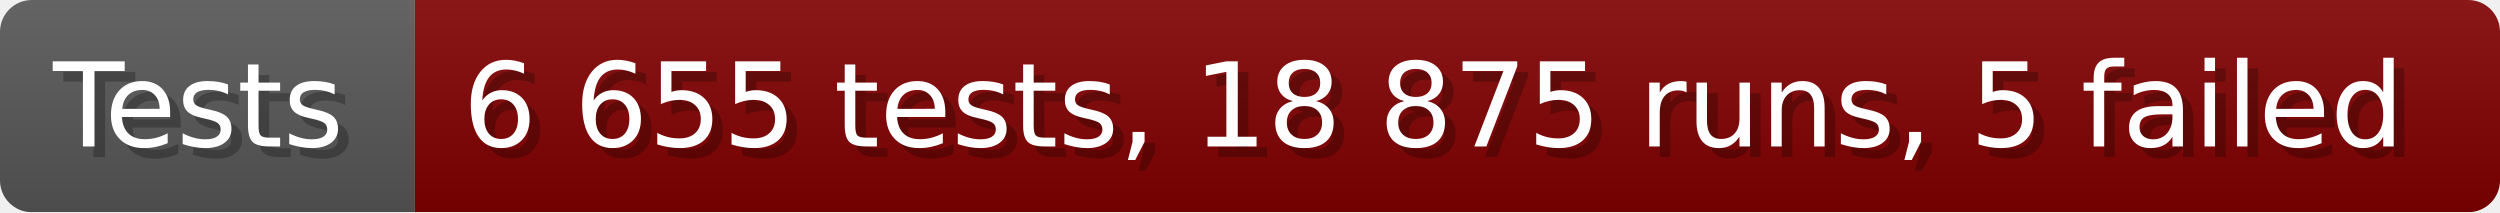
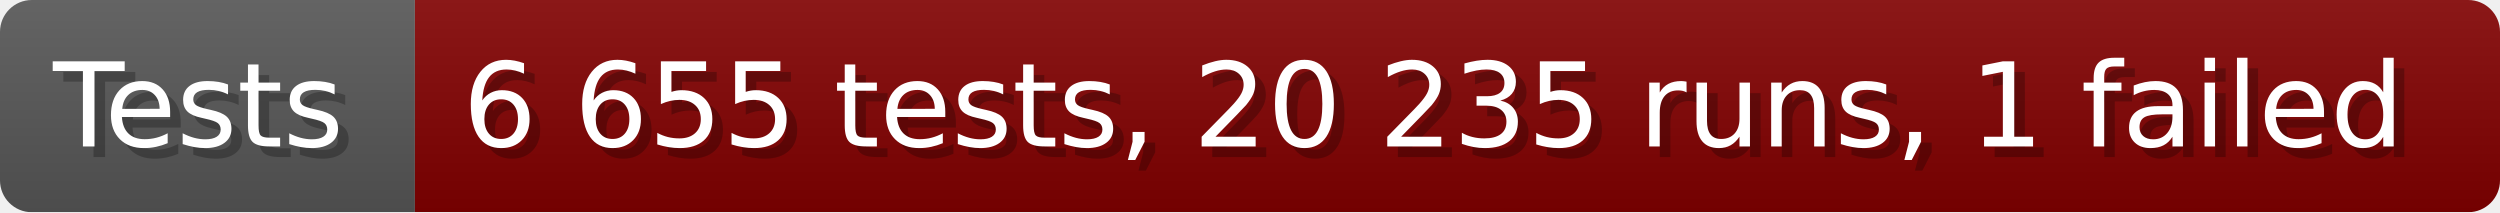
- <svg xmlns="http://www.w3.org/2000/svg" width="235.6" height="20" viewBox="0 0 2356 200" role="img" aria-label="Tests: 6 655 tests, 18 875 runs, 5 failed">
+ <svg xmlns="http://www.w3.org/2000/svg" width="235.6" height="20" viewBox="0 0 2356 200" role="img" aria-label="Tests: 6 655 tests, 20 235 runs, 1 failed">
  <linearGradient id="a" x2="0" y2="100%">
    <stop offset="0" stop-opacity=".1" stop-color="#EEE" />
    <stop offset="1" stop-opacity=".1" />
  </linearGradient>
  <mask id="m">
    <rect width="2356" height="200" rx="30" fill="#FFF" />
  </mask>
  <g mask="url(#m)">
    <rect width="391" height="200" fill="#555" />
    <rect width="1965" height="200" fill="#800000" x="391" />
    <rect width="2356" height="200" fill="url(#a)" />
  </g>
  <g aria-hidden="true" fill="#fff" text-anchor="start" font-family="Verdana,DejaVu Sans,sans-serif" font-size="110">
    <text x="60" y="148" textLength="291" fill="#000" opacity="0.25">Tests</text>
    <text x="50" y="138" textLength="291">Tests</text>
-     <text x="446" y="148" textLength="1865" fill="#000" opacity="0.25">6 655 tests, 18 875 runs, 5 failed</text>
-     <text x="436" y="138" textLength="1865">6 655 tests, 18 875 runs, 5 failed</text>
+     <text x="446" y="148" textLength="1865" fill="#000" opacity="0.25">6 655 tests, 20 235 runs, 1 failed</text>
+     <text x="436" y="138" textLength="1865">6 655 tests, 20 235 runs, 1 failed</text>
  </g>
</svg>
